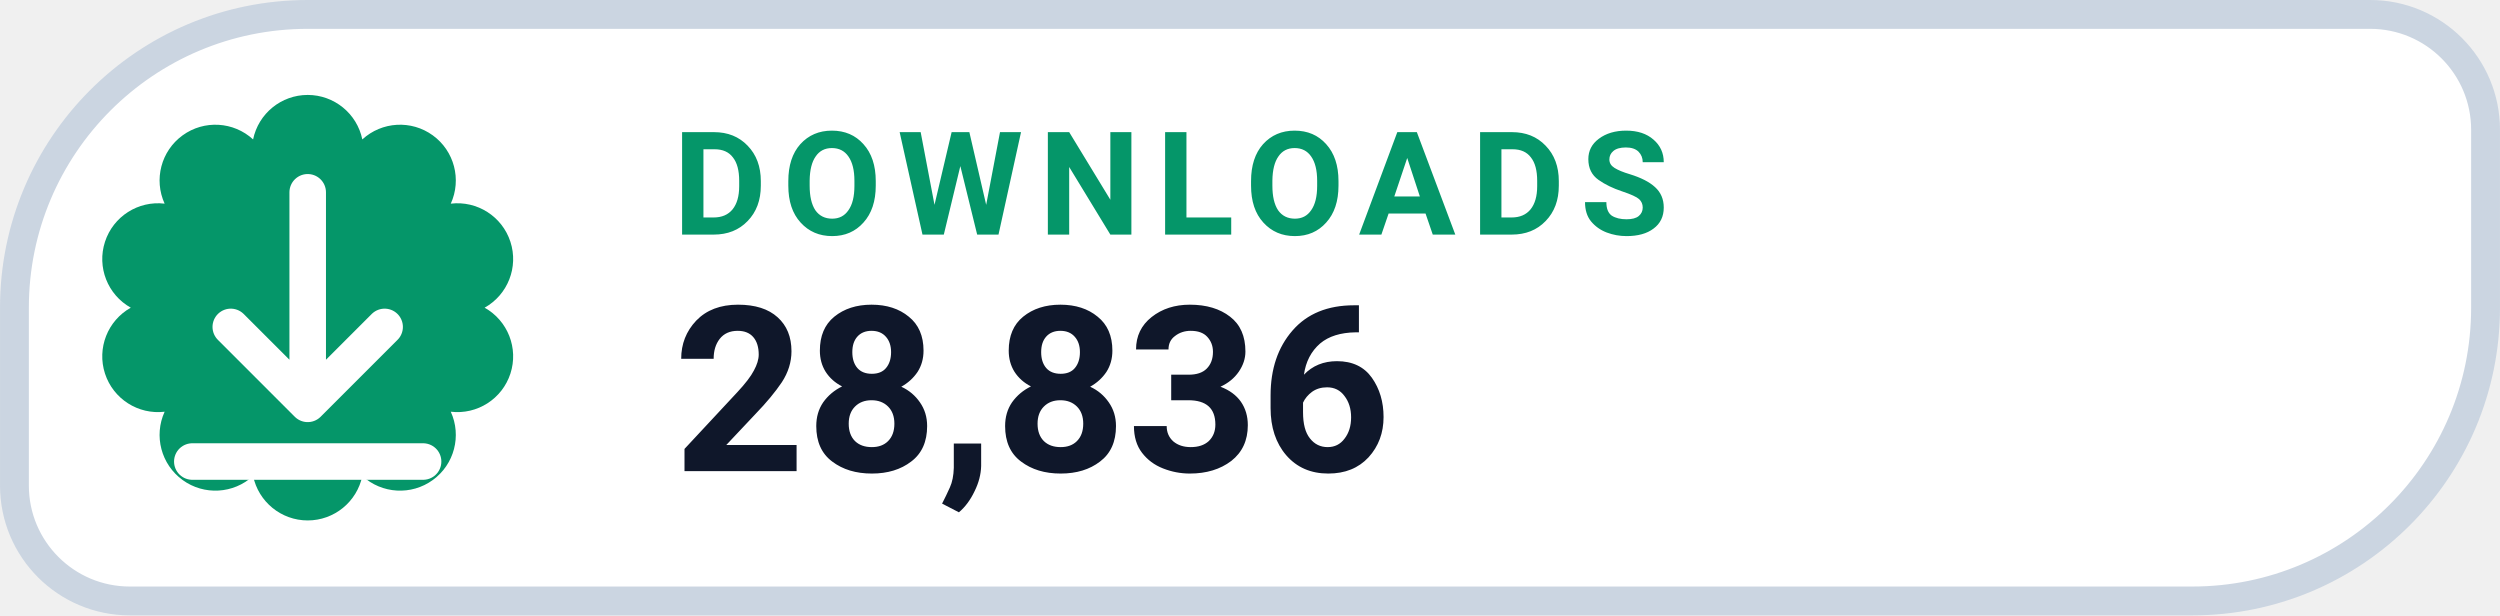
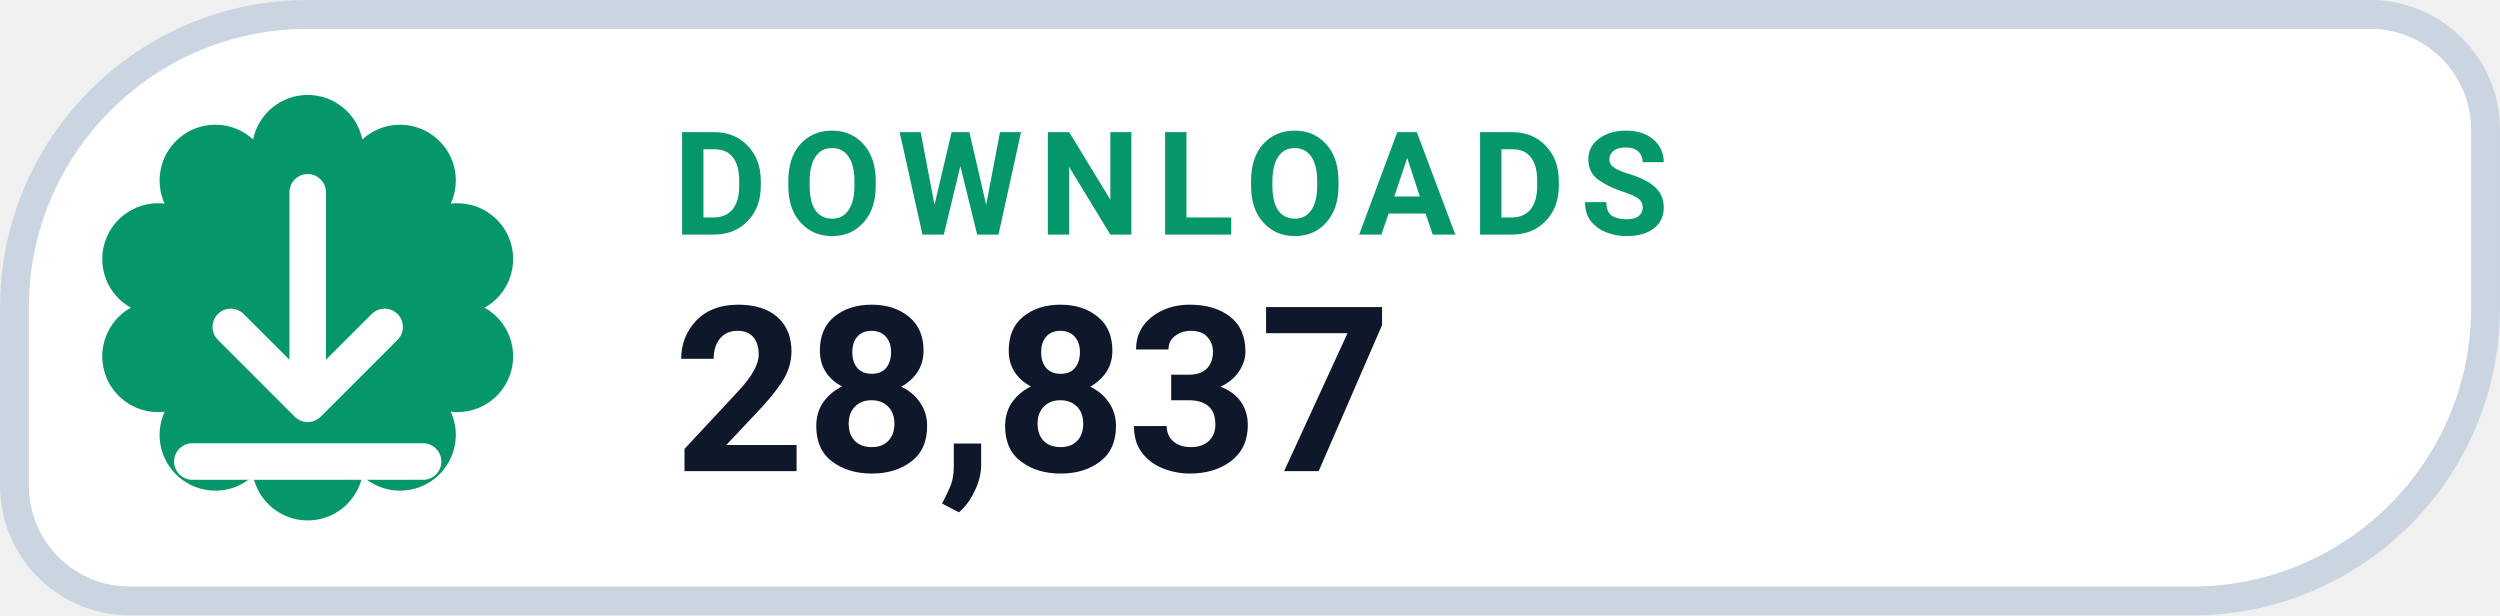
- <svg xmlns="http://www.w3.org/2000/svg" width="126" height="31.015" viewBox="0 0 130 32" role="img" aria-label="DOWNLOADS 28,836">
+ <svg xmlns="http://www.w3.org/2000/svg" width="126" height="31.015" viewBox="0 0 130 32" role="img" aria-label="DOWNLOADS 28,837">
  <path d="M 16.00 0.75 H 123.25 A 6.00 6.00 0 0 1 129.25 6.75 V 16.00 A 15.25 15.25 0 0 1 114.00 31.25 H 6.75 A 6.00 6.00 0 0 1 0.75 25.25 V 16.00 A 15.25 15.25 0 0 1 16.00 0.75 Z" fill="#FFFFFF" stroke="#CBD5E1" stroke-width="1.5" />
  <path d="M 13.16 7.25 A 2.90 2.90 0 0 1 18.84 7.25 A 2.90 2.90 0 0 1 23.44 10.59 A 2.90 2.90 0 0 1 25.20 16.00 A 2.90 2.90 0 0 1 23.44 21.41 A 2.90 2.90 0 0 1 18.84 24.75 A 2.90 2.90 0 0 1 13.16 24.75 A 2.90 2.90 0 0 1 8.56 21.41 A 2.90 2.90 0 0 1 6.80 16.00 A 2.90 2.90 0 0 1 8.56 10.59 A 2.90 2.90 0 0 1 13.16 7.25 Z" fill="#059669" />
  <g transform="translate(16 16)" style="color:#FFFFFF;">
    <path d="M0 -6 v11 m0 0 l4 -4 m-4 4 l-4 -4 M-6 8 h12" fill="none" stroke="currentColor" stroke-width="1.9" stroke-linecap="round" stroke-linejoin="round" />
  </g>
  <text x="35" y="12.2" fill="#059669" font-family="-apple-system,BlinkMacSystemFont,'Segoe UI',Roboto,Helvetica,Arial,sans-serif" font-size="7.5" font-weight="700" letter-spacing=".8">DOWNLOADS</text>
-   <text x="35" y="24.5" fill="#0F172A" font-family="-apple-system,BlinkMacSystemFont,'Segoe UI',Roboto,Helvetica,Arial,sans-serif" font-size="12" font-weight="750">28,836</text>
+   <text x="35" y="24.5" fill="#0F172A" font-family="-apple-system,BlinkMacSystemFont,'Segoe UI',Roboto,Helvetica,Arial,sans-serif" font-size="12" font-weight="750">28,837</text>
</svg>
